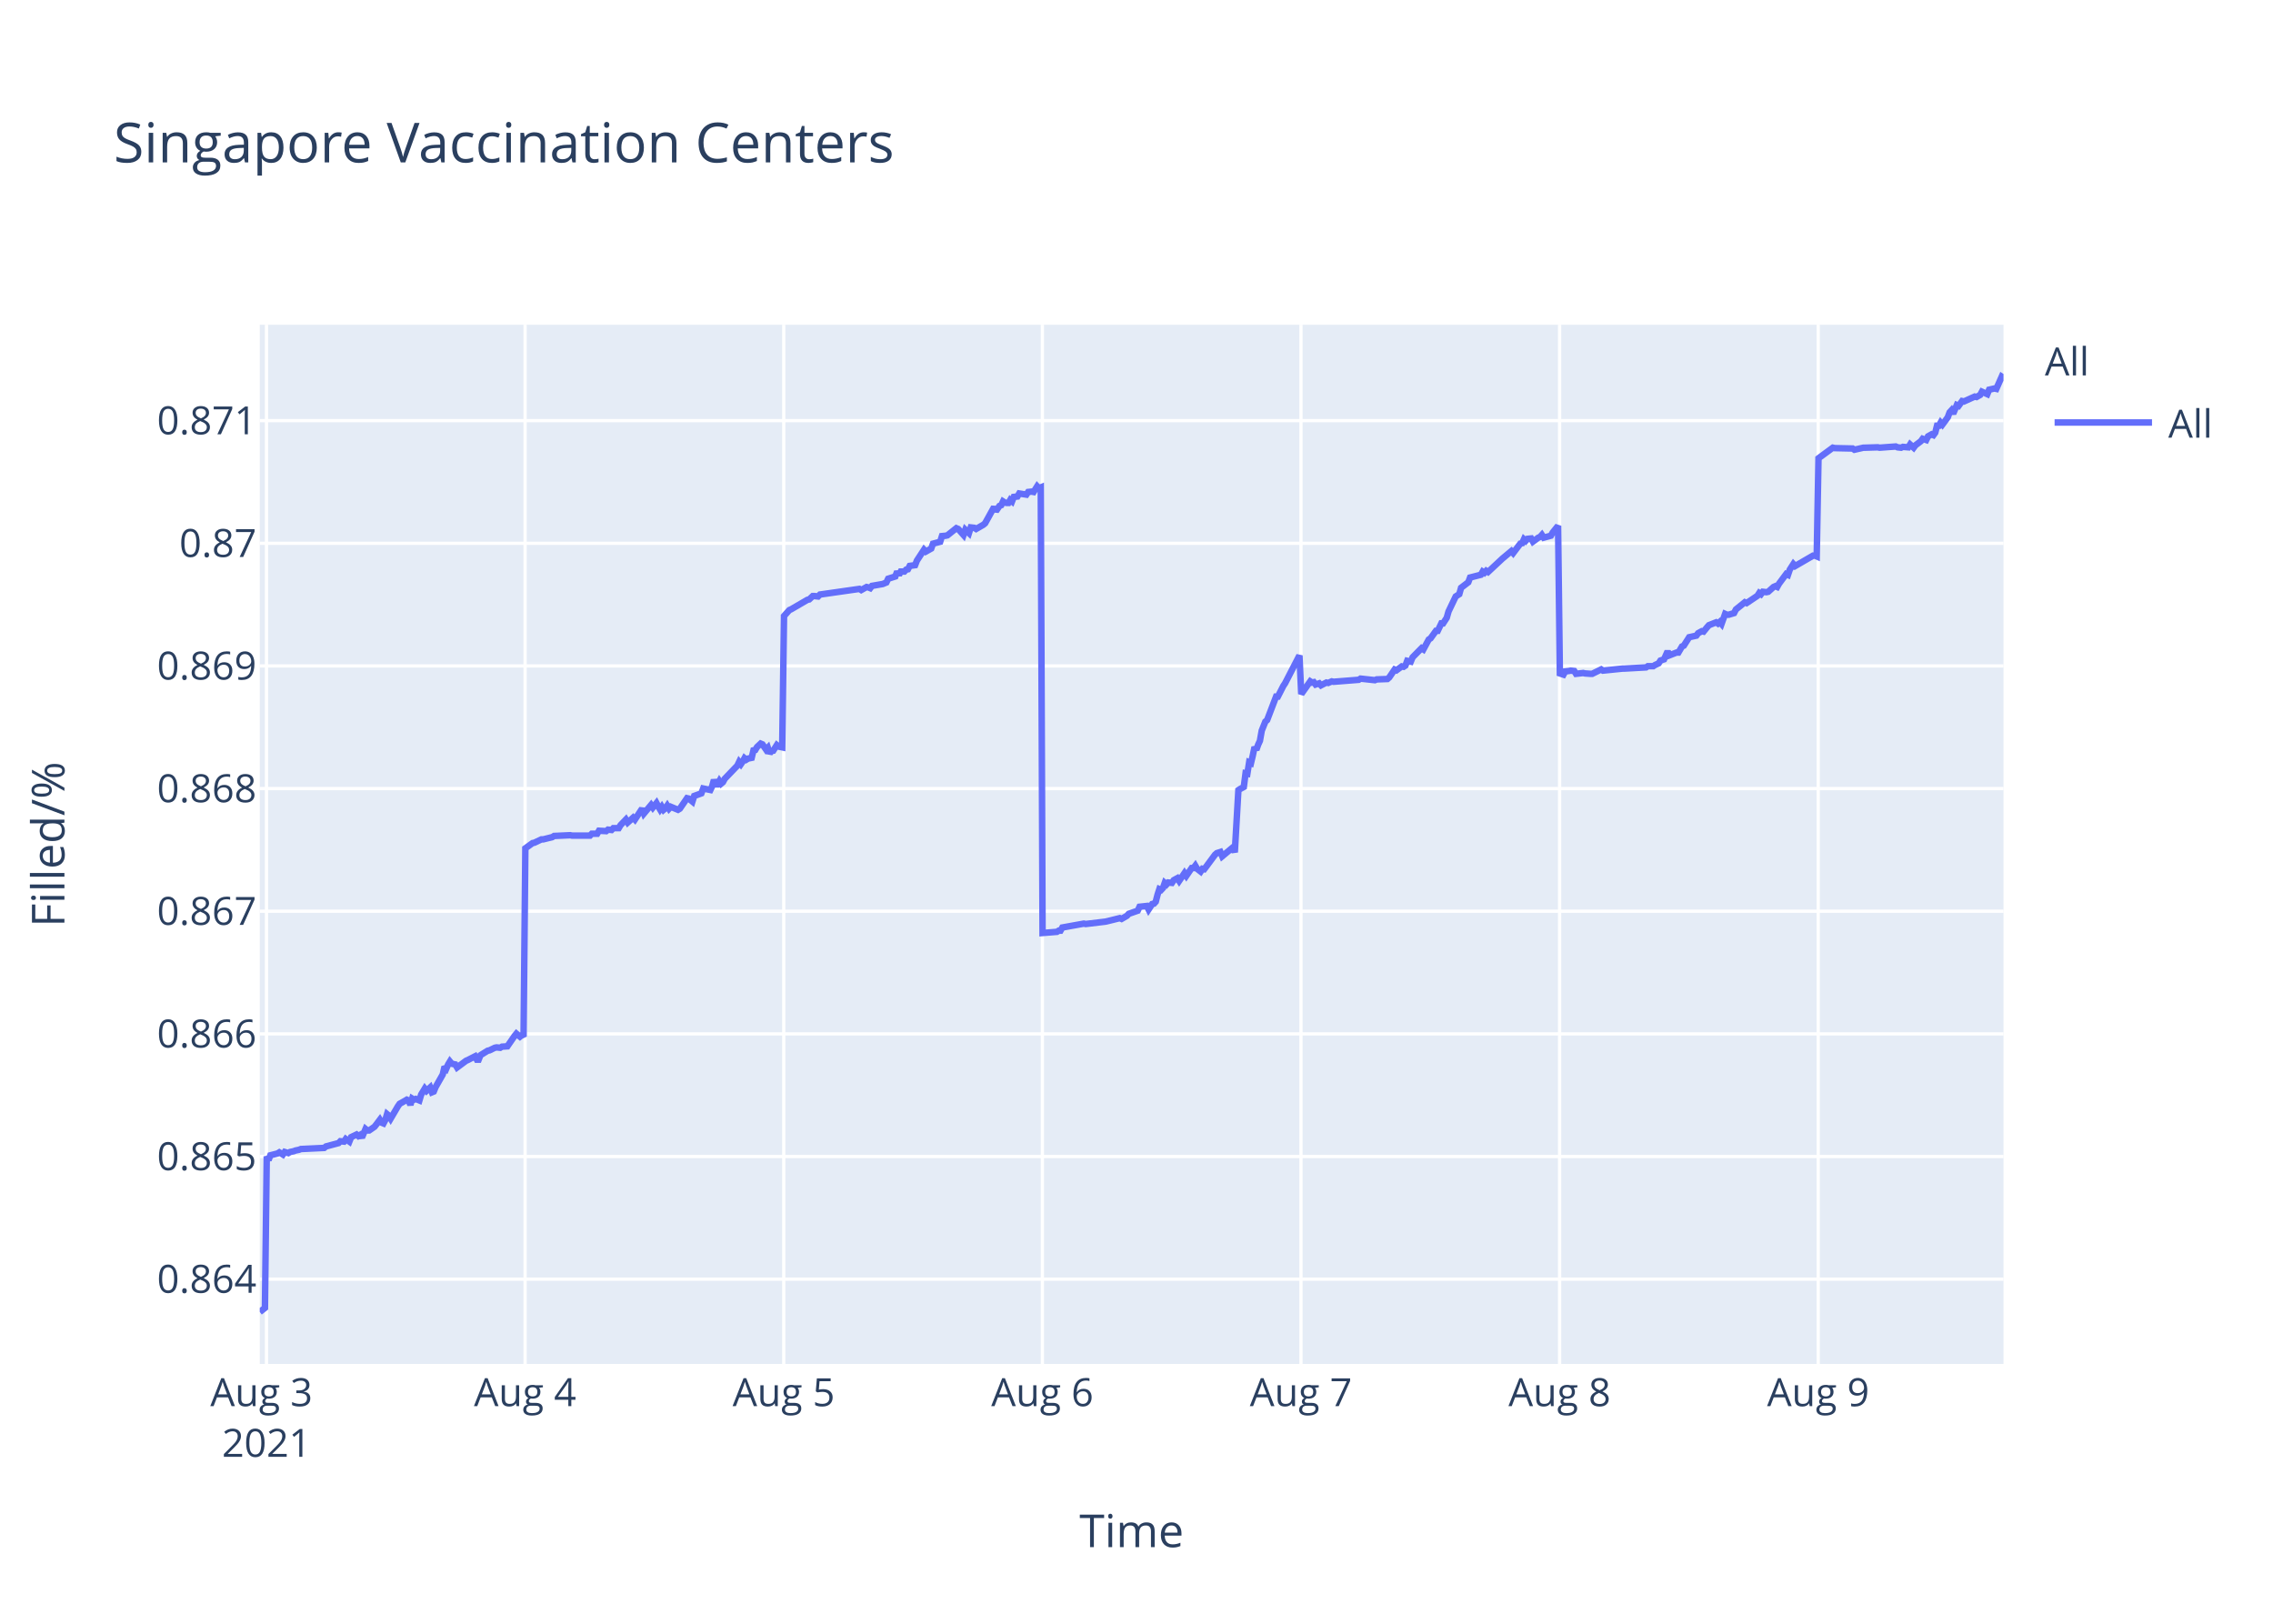
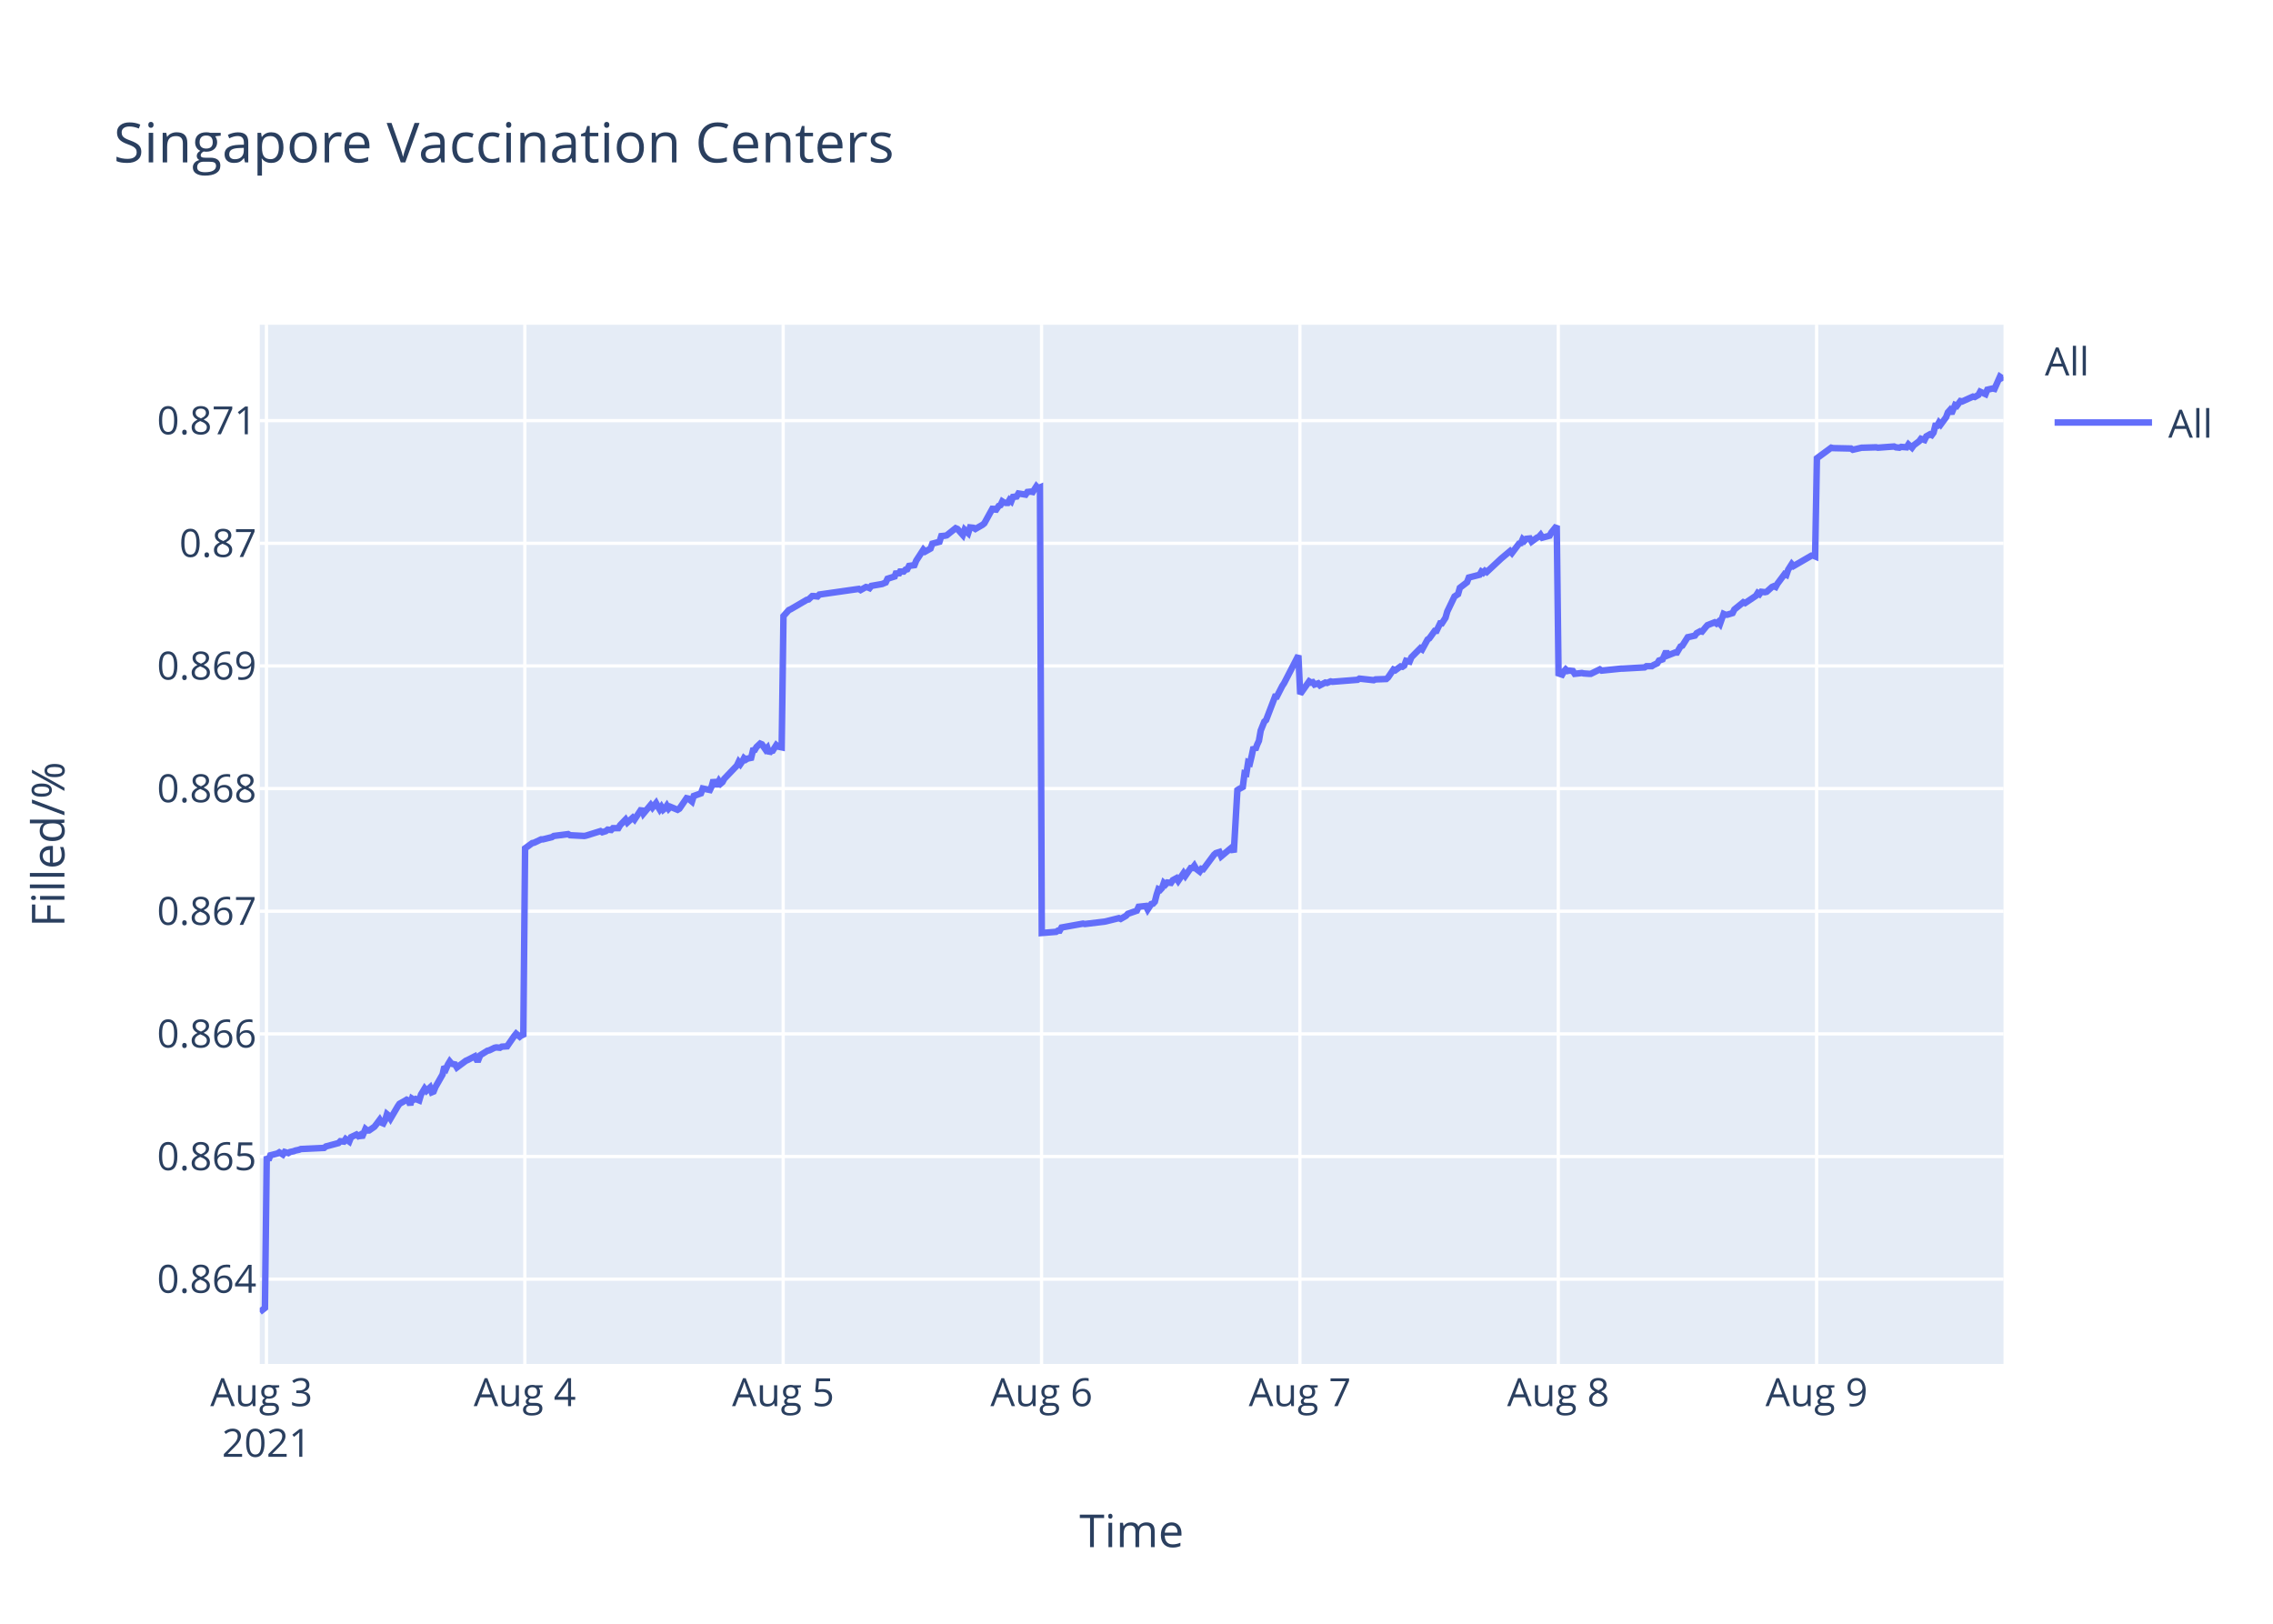
<svg xmlns="http://www.w3.org/2000/svg" class="main-svg" width="700" height="500" style="" viewBox="0 0 700 500">
  <rect x="0" y="0" width="700" height="500" style="fill: rgb(255, 255, 255); fill-opacity: 1;" />
-   <defs id="defs-122f23">
+   <defs id="defs-a2ef2b">
    <g class="clips">
-       <clipPath id="clip122f23xyplot" class="plotclip">
+       <clipPath id="clipa2ef2bxyplot" class="plotclip">
        <rect width="537" height="320" />
      </clipPath>
-       <clipPath class="axesclip" id="clip122f23x">
+       <clipPath class="axesclip" id="clipa2ef2bx">
        <rect x="80" y="0" width="537" height="500" />
      </clipPath>
-       <clipPath class="axesclip" id="clip122f23y">
+       <clipPath class="axesclip" id="clipa2ef2by">
        <rect x="0" y="100" width="700" height="320" />
      </clipPath>
-       <clipPath class="axesclip" id="clip122f23xy">
+       <clipPath class="axesclip" id="clipa2ef2bxy">
        <rect x="80" y="100" width="537" height="320" />
      </clipPath>
    </g>
    <g class="gradients" />
  </defs>
  <g class="bglayer">
    <rect class="bg" x="80" y="100" width="537" height="320" style="fill: rgb(229, 236, 246); fill-opacity: 1; stroke-width: 0;" />
  </g>
  <g class="layer-below">
    <g class="imagelayer" />
    <g class="shapelayer" />
  </g>
  <g class="cartesianlayer">
    <g class="subplot xy">
      <g class="layer-subplot">
        <g class="shapelayer" />
        <g class="imagelayer" />
      </g>
      <g class="gridlayer">
        <g class="x">
-           <path class="xgrid crisp" transform="translate(82.07,0)" d="M0,100v320" style="stroke: rgb(255, 255, 255); stroke-opacity: 1; stroke-width: 1px;" />
-           <path class="xgrid crisp" transform="translate(161.71,0)" d="M0,100v320" style="stroke: rgb(255, 255, 255); stroke-opacity: 1; stroke-width: 1px;" />
-           <path class="xgrid crisp" transform="translate(241.36,0)" d="M0,100v320" style="stroke: rgb(255, 255, 255); stroke-opacity: 1; stroke-width: 1px;" />
-           <path class="xgrid crisp" transform="translate(321.01,0)" d="M0,100v320" style="stroke: rgb(255, 255, 255); stroke-opacity: 1; stroke-width: 1px;" />
-           <path class="xgrid crisp" transform="translate(400.65,0)" d="M0,100v320" style="stroke: rgb(255, 255, 255); stroke-opacity: 1; stroke-width: 1px;" />
-           <path class="xgrid crisp" transform="translate(480.3,0)" d="M0,100v320" style="stroke: rgb(255, 255, 255); stroke-opacity: 1; stroke-width: 1px;" />
-           <path class="xgrid crisp" transform="translate(559.94,0)" d="M0,100v320" style="stroke: rgb(255, 255, 255); stroke-opacity: 1; stroke-width: 1px;" />
+           <path class="xgrid crisp" transform="translate(82.06,0)" d="M0,100v320" style="stroke: rgb(255, 255, 255); stroke-opacity: 1; stroke-width: 1px;" />
+           <path class="xgrid crisp" transform="translate(161.63,0)" d="M0,100v320" style="stroke: rgb(255, 255, 255); stroke-opacity: 1; stroke-width: 1px;" />
+           <path class="xgrid crisp" transform="translate(241.19,0)" d="M0,100v320" style="stroke: rgb(255, 255, 255); stroke-opacity: 1; stroke-width: 1px;" />
+           <path class="xgrid crisp" transform="translate(320.76,0)" d="M0,100v320" style="stroke: rgb(255, 255, 255); stroke-opacity: 1; stroke-width: 1px;" />
+           <path class="xgrid crisp" transform="translate(400.32,0)" d="M0,100v320" style="stroke: rgb(255, 255, 255); stroke-opacity: 1; stroke-width: 1px;" />
+           <path class="xgrid crisp" transform="translate(479.89,0)" d="M0,100v320" style="stroke: rgb(255, 255, 255); stroke-opacity: 1; stroke-width: 1px;" />
+           <path class="xgrid crisp" transform="translate(559.45,0)" d="M0,100v320" style="stroke: rgb(255, 255, 255); stroke-opacity: 1; stroke-width: 1px;" />
        </g>
        <g class="y">
          <path class="ygrid crisp" transform="translate(0,393.89)" d="M80,0h537" style="stroke: rgb(255, 255, 255); stroke-opacity: 1; stroke-width: 1px;" />
          <path class="ygrid crisp" transform="translate(0,356.13)" d="M80,0h537" style="stroke: rgb(255, 255, 255); stroke-opacity: 1; stroke-width: 1px;" />
          <path class="ygrid crisp" transform="translate(0,318.36)" d="M80,0h537" style="stroke: rgb(255, 255, 255); stroke-opacity: 1; stroke-width: 1px;" />
          <path class="ygrid crisp" transform="translate(0,280.59)" d="M80,0h537" style="stroke: rgb(255, 255, 255); stroke-opacity: 1; stroke-width: 1px;" />
          <path class="ygrid crisp" transform="translate(0,242.83)" d="M80,0h537" style="stroke: rgb(255, 255, 255); stroke-opacity: 1; stroke-width: 1px;" />
          <path class="ygrid crisp" transform="translate(0,205.06)" d="M80,0h537" style="stroke: rgb(255, 255, 255); stroke-opacity: 1; stroke-width: 1px;" />
          <path class="ygrid crisp" transform="translate(0,167.3)" d="M80,0h537" style="stroke: rgb(255, 255, 255); stroke-opacity: 1; stroke-width: 1px;" />
          <path class="ygrid crisp" transform="translate(0,129.53)" d="M80,0h537" style="stroke: rgb(255, 255, 255); stroke-opacity: 1; stroke-width: 1px;" />
        </g>
      </g>
      <g class="zerolinelayer" />
      <path class="xlines-below" />
      <path class="ylines-below" />
      <g class="overlines-below" />
      <g class="xaxislayer-below" />
      <g class="yaxislayer-below" />
      <g class="overaxes-below" />
-       <g class="plot" transform="translate(80,100)" clip-path="url('#clip122f23xyplot')">
+       <g class="plot" transform="translate(80,100)" clip-path="url('#clipa2ef2bxyplot')">
        <g class="scatterlayer mlayer">
-           <g class="trace scatter trace313afe" style="stroke-miterlimit: 2; opacity: 1;">
+           <g class="trace scatter tracebf9fec" style="stroke-miterlimit: 2; opacity: 1;">
            <g class="fills" />
            <g class="errorbars" />
            <g class="lines">
-               <path class="js-line" d="M0,304L1.59,302.75L2.15,256.1L2.7,257.24L3.25,255.76L5.47,255.19L6.02,254.85L7.13,255.53L7.68,254.73L8.79,255.07L9.34,254.73L10.44,254.5L11,254.28L12.1,254.05L12.66,253.82L19.84,253.48L20.4,253.02L24.27,251.99L24.82,251.42L25.93,251.53L26.48,250.74L27.59,251.53L28.14,250.16L29.8,249.36L30.35,249.82L30.91,249.48L31.46,250.28L32.57,247.65L33.12,248.11L33.67,248.11L35.33,246.97L35.88,246.28L36.99,244.8L37.55,245.71L38.1,245.94L38.65,244.91L39.2,243.08L39.76,243.54L40.31,244.45L42.52,240.69L43.08,239.89L44.73,238.97L45.29,238.63L45.84,238.86L46.39,240.23L46.95,238.29L47.5,238.63L48.05,238.4L49.16,238.86L49.71,237.03L50.82,235.2L51.37,235.89L52.48,234.86L53.03,236.35L53.58,236.12L54.14,234.75L56.35,230.87L56.9,228.47L57.46,229.04L58.01,227.78L58.56,226.87L59.12,227.55L60.22,227.78L60.77,228.7L63.54,226.64L64.09,226.41L66.31,225.27L66.86,226.3L67.41,226.3L67.96,224.93L70.18,223.56L70.73,223.44L72.39,222.64L72.94,222.53L74.05,222.64L74.6,222.3L76.26,222.19L76.81,221.39L78.47,218.99L79.03,218.3L80.13,219.22L80.69,218.76L81.24,219.22L81.79,161.22L84.01,159.61L84.56,159.5L86.77,158.46L87.33,158.46L90.09,157.77L90.64,157.42L95.62,157.19L96.17,157.31L101.7,157.31L102.26,156.73L103.92,156.73L104.47,155.81L106.68,155.93L107.24,155.47L108.34,155.58L108.89,155.01L110.55,155.01L111.11,154.08L112.76,152.36L113.32,153.28L114.98,151.78L115.53,152.36L117.74,149.02L118.3,150.51L120.51,147.87L121.06,148.67L122.17,147.29L122.72,148.33L123.27,149.25L123.83,148.44L124.38,149.36L124.93,148.9L125.48,148.1L126.04,149.02L126.59,148.44L128.8,149.36L129.36,149.02L131.58,145.79L132.13,145.91L133.24,146.83L133.79,145.1L136,144.3L136.56,142.8L138.77,143.26L139.32,142.11L139.87,140.15L140.43,141.53L140.98,141.53L141.54,140.5L142.09,141.3L142.64,140.84L143.19,139.81L147.07,135.77L147.62,134.62L148.17,135.31L148.72,134.51L149.28,133.47L149.83,133.93L150.38,133.59L151.49,133.36L152.04,131.05L152.6,130.94L153.15,130.02L154.26,128.98L154.81,129.21L155.92,130.82L156.47,130.25L157.03,131.97L157.58,131.28L158.13,131.17L159.23,129.44L159.79,129.9L160.89,130.13L161.45,89.7L163.1,87.85L163.66,87.61L168.64,84.71L169.19,84.59L170.3,83.55L170.85,83.55L171.95,83.67L172.51,83.08L184.67,81.34L185.23,81.69L186.89,80.76L187.44,80.88L188,81.11L188.54,80.41L191.86,79.83L192.97,79.37L193.52,78.21L194.63,77.86L195.73,77.51L196.29,76L196.84,77.05L197.4,76L198.5,76L199.05,75.42L199.61,75.3L200.16,74.26L201.82,74.03L202.37,72.63L204.57,69.27L205.12,69.85L206.78,68.92L207.33,67.41L209.54,66.83L210.09,65.08L211.2,64.97L211.76,64.85L214.52,62.65L215.08,62.88L216.73,64.74L217.29,63.11L218.4,64.16L218.96,62.41L220.06,62.53L220.61,62.88L222.82,61.6L223.37,61.14L226.14,56.14L226.69,57.42L227.8,55.79L228.35,55.56L228.9,54.4L229.45,54.75L230.01,54.87L230.56,54.87L231.11,53.94L231.67,54.4L232.22,53.01L233.33,52.89L233.88,51.96L236.09,52.31L236.64,51.5L237.75,51.38L238.31,51.5L239.41,49.76L239.96,50.34L240.52,50.1L241.07,187.3L245.5,186.94L246.05,186.58L246.6,186.58L247.16,185.61L253.79,184.41L254.35,184.53L260.43,183.8L260.98,183.68L264.86,182.72L265.41,182.96L267.06,182L267.62,181.39L270.38,180.43L270.94,179.22L273.17,178.98L273.72,180.07L274.83,178.38L275.38,178.26L275.93,177.66L276.49,175.49L277.04,173.8L277.59,174.04L278.15,173.44L278.7,171.87L279.25,172.35L279.8,171.75L280.91,171.87L281.47,171.03L282.57,170.43L283.13,171.27L284.78,168.86L285.34,169.7L287,167.29L287.55,167.29L288.1,166.57L288.66,167.53L289.76,168.38L290.32,167.53L290.87,167.65L291.42,166.93L294.19,163.19L294.74,162.71L295.84,162.35L296.4,163.68L299.72,160.9L300.27,162.47L301.38,143.31L301.93,142.94L303.04,142.34L303.59,138.12L304.14,138.24L304.69,134.75L305.25,134.99L305.8,132.7L306.36,130.05L306.91,130.89L307.46,129.32L308.01,128.12L308.57,124.98L309.68,122.21L310.23,121.73L312.99,114.5L313.54,114.5L315.2,111.24L315.76,110.4L320.18,101.84L320.74,113.71L323.51,109.82L324.06,110.18L324.61,110.06L325.16,110.79L326.27,110.42L326.82,111.03L328.48,110.18L329.03,110.3L330.14,109.82L330.69,109.94L338.43,109.33L338.99,108.97L343.41,109.45L343.97,109.21L347.28,109.09L347.84,108.6L349.5,106.17L350.05,106.41L351.71,105.2L352.26,105.32L352.82,104.95L353.37,103.49L354.47,103.74L355.03,102.4L357.79,99.6L358.35,99.97L360,96.93L360.56,96.57L362.22,94.26L362.77,94.26L363.88,91.95L364.43,91.95L365.54,90.24L366.09,88.3L368.3,83.68L368.86,83.31L369.41,82.95L369.96,81L372.18,79.3L372.73,77.84L376.05,76.99L376.6,76.02L377.15,76.38L377.7,75.78L378.26,76.14L382.68,72.01L385.45,69.7L386,70.31L388.21,67.39L388.77,67.27L389.32,66.05L389.87,66.54L390.43,65.93L391.54,65.81L392.09,66.78L393.75,65.56L394.3,65.32L394.85,64.71L395.41,65.56L397.62,64.96L398.17,63.98L399.83,61.92L400.38,107.37L401.49,107.74L402.04,106.75L403.15,106.62L403.72,106.5L404.81,106.62L405.36,107.49L407.57,107.24L408.13,107.37L409.79,107.49L410.34,107.49L413.11,106.13L413.66,106.5L419.74,105.88L420.29,105.88L426.93,105.51L427.48,105.14L429.14,105.14L429.7,104.77L430.8,104.27L431.36,103.4L432.46,103.03L433.01,101.8L433.57,100.56L434.12,101.8L436.33,100.93L436.89,100.93L437.99,99.07L438.55,98.82L440.21,96.22L440.76,96.1L442.42,95.73L442.97,94.98L444.08,94.37L444.63,94.49L445.74,93.13L446.29,92.51L448.5,91.64L449.06,92.01L449.61,91.52L450.16,92.14L451.27,89.04L451.82,89.29L452.38,89.29L454.03,88.79L454.59,87.68L457.35,85.45L457.9,85.7L461.22,83.47L461.78,82.6L462.33,82.97L462.88,82.23L463.99,82.35L464.54,82.23L466.2,80.74L466.76,80.5L467.31,80.74L467.86,79.75L469.52,77.52L470.07,76.78L470.63,77.03L471.18,75.42L472.29,73.69L472.84,74.3L478.37,71.09L478.92,71.09L479.48,71.33L480.03,41.11L484.45,37.86L485.01,37.99L490.54,38.11L491.09,38.49L493.86,37.86L494.41,37.86L498.28,37.74L498.83,37.86L503.83,37.49L504.37,37.74L505.47,37.86L506.02,37.61L507.69,37.74L508.24,36.86L509.34,37.86L509.9,37.11L511.56,35.86L512.11,35.11L513.21,35.49L513.77,34.36L514.87,33.74L515.43,33.99L515.98,33.24L516.53,31.11L517.09,31.11L517.64,30.12L518.19,30.74L518.75,29.99L519.85,28.49L520.4,26.99L520.96,26.37L521.51,27.37L522.62,24.74L523.17,24.99L524.27,23.5L524.83,23.62L528.15,22.12L528.7,22.25L529.81,21.62L530.36,20.62L532.02,21.37L532.58,20L534.23,19.62L534.79,19.75L536.45,16L537,16.37" style="vector-effect: non-scaling-stroke; fill: none; stroke: rgb(99, 110, 250); stroke-opacity: 1; stroke-width: 2px; opacity: 1;" />
+               <path class="js-line" d="M0,304L1.59,302.75L2.15,256.1L2.7,257.24L3.25,255.76L5.46,255.19L6.01,254.85L7.12,255.53L7.67,254.73L8.78,255.07L9.33,254.73L10.43,254.5L10.99,254.28L12.09,254.05L12.65,253.82L19.82,253.48L20.38,253.02L24.24,251.99L24.8,251.42L25.9,251.53L26.45,250.74L27.56,251.53L28.11,250.16L29.77,249.36L30.32,249.82L30.88,249.48L31.43,250.28L32.54,247.65L33.09,248.11L33.64,248.11L35.3,246.97L35.85,246.28L36.95,244.8L37.51,245.71L38.06,245.94L38.61,244.91L39.16,243.08L39.72,243.54L40.27,244.45L42.48,240.69L43.03,239.89L44.69,238.97L45.24,238.63L45.79,238.86L46.35,240.23L46.9,238.29L47.45,238.63L48,238.4L49.11,238.86L49.66,237.03L50.77,235.2L51.32,235.89L52.43,234.86L52.98,236.35L53.53,236.12L54.08,234.75L56.29,230.87L56.84,228.47L57.4,229.04L57.95,227.78L58.5,226.87L59.06,227.55L60.16,227.78L60.71,228.7L63.48,226.64L64.03,226.41L66.24,225.27L66.79,226.3L67.34,226.3L67.89,224.93L70.11,223.56L70.66,223.44L72.32,222.64L72.87,222.53L73.97,222.64L74.53,222.3L76.18,222.19L76.73,221.39L78.39,218.99L78.95,218.3L80.05,219.22L80.6,218.76L81.16,219.22L81.71,161.22L83.92,159.61L84.47,159.5L86.68,158.46L87.24,158.46L90,157.77L90.55,157.42L94.97,156.85L95.53,157.19L99.94,157.42L100.49,157.31L104.92,155.93L105.47,156.27L106.57,155.93L107.13,155.47L108.23,155.58L108.78,155.01L110.44,155.01L110.99,154.08L112.65,152.36L113.2,153.28L114.86,151.78L115.41,152.36L117.62,149.02L118.17,150.51L120.38,147.87L120.94,148.67L122.04,147.29L122.59,148.33L123.15,149.25L123.7,148.44L124.25,149.36L124.81,148.9L125.36,148.1L125.91,149.02L126.46,148.44L128.67,149.36L129.23,149.02L131.44,145.79L131.99,145.91L133.1,146.83L133.65,145.1L135.87,144.3L136.42,142.8L138.63,143.26L139.18,142.11L139.73,140.15L140.29,141.53L140.84,141.53L141.39,140.5L141.94,141.3L142.49,140.84L143.05,139.81L146.92,135.77L147.47,134.62L148.02,135.31L148.57,134.51L149.12,133.47L149.68,133.93L150.23,133.59L151.33,133.36L151.89,131.05L152.44,130.94L152.99,130.02L154.1,128.98L154.65,129.21L155.76,130.82L156.31,130.25L156.87,131.97L157.41,131.28L157.97,131.17L159.07,129.44L159.62,129.9L160.73,130.13L161.28,89.7L162.94,87.85L163.49,87.61L168.46,84.71L169.02,84.59L170.12,83.55L170.68,83.55L171.78,83.67L172.33,83.08L184.49,81.34L185.04,81.69L186.7,80.76L187.25,80.88L187.8,81.11L188.35,80.41L191.67,79.83L192.77,79.37L193.32,78.21L194.43,77.86L195.53,77.51L196.09,76L196.64,77.05L197.19,76L198.3,76L198.85,75.42L199.4,75.3L199.95,74.26L201.61,74.03L202.17,72.63L204.36,69.27L204.91,69.85L206.57,68.92L207.12,67.41L209.33,66.83L209.88,65.08L210.99,64.97L211.54,64.85L214.3,62.65L214.85,62.88L216.51,64.74L217.07,63.11L218.17,64.16L218.73,62.41L219.83,62.53L220.38,62.88L222.59,61.6L223.14,61.14L225.9,56.14L226.46,57.42L227.57,55.79L228.12,55.56L228.67,54.4L229.22,54.75L229.77,54.87L230.33,54.87L230.88,53.94L231.43,54.4L231.98,53.01L233.09,52.89L233.64,51.96L235.85,52.31L236.4,51.5L237.51,51.38L238.06,51.5L239.17,49.76L239.72,50.34L240.27,50.1L240.83,187.3L245.25,186.94L245.8,186.58L246.35,186.58L246.9,185.61L253.53,184.41L254.09,184.53L260.16,183.8L260.72,183.68L264.58,182.72L265.13,182.96L266.79,182L267.34,181.39L270.11,180.43L270.66,179.22L272.89,178.98L273.44,180.07L274.55,178.38L275.1,178.26L275.65,177.66L276.2,175.49L276.75,173.8L277.31,174.04L277.86,173.44L278.41,171.87L278.97,172.35L279.52,171.75L280.62,171.87L281.18,171.03L282.28,170.43L282.84,171.27L284.49,168.86L285.04,169.7L286.7,167.29L287.25,167.29L287.81,166.57L288.36,167.53L289.47,168.38L290.02,167.53L290.57,167.65L291.12,166.93L293.89,163.19L294.44,162.71L295.54,162.35L296.1,163.68L299.41,160.9L299.96,162.47L301.07,143.31L301.62,142.94L302.73,142.34L303.28,138.12L303.83,138.24L304.38,134.75L304.94,134.99L305.49,132.7L306.04,130.05L306.59,130.89L307.15,129.32L307.7,128.12L308.25,124.98L309.36,122.21L309.91,121.73L312.67,114.5L313.22,114.5L314.88,111.24L315.44,110.4L319.86,101.84L320.41,113.71L323.17,109.82L323.73,110.18L324.28,110.06L324.83,110.79L325.94,110.42L326.49,111.03L328.14,110.18L328.69,110.3L329.8,109.82L330.36,109.94L338.09,109.33L338.64,108.97L343.06,109.45L343.61,109.21L346.93,109.09L347.48,108.6L349.14,106.17L349.69,106.41L351.35,105.2L351.9,105.32L352.45,104.95L353.01,103.49L354.11,103.74L354.66,102.4L357.43,99.6L357.98,99.97L359.64,96.93L360.19,96.57L361.85,94.26L362.4,94.26L363.51,91.95L364.05,91.95L365.16,90.24L365.71,88.3L367.93,83.68L368.48,83.31L369.03,82.95L369.58,81L371.79,79.3L372.34,77.84L375.66,76.99L376.21,76.02L376.77,76.38L377.32,75.78L377.87,76.14L382.29,72.01L385.05,69.7L385.61,70.31L387.82,67.39L388.37,67.27L388.92,66.05L389.47,66.54L390.03,65.93L391.13,65.81L391.68,66.78L393.34,65.56L393.9,65.32L394.45,64.71L395,65.56L397.21,64.96L397.76,63.98L399.42,61.92L399.97,107.37L401.08,107.74L401.63,106.75L402.18,106.13L402.73,106.62L403.31,106.5L404.39,106.62L404.95,107.49L407.16,107.24L407.71,107.37L409.36,107.49L409.92,107.49L412.68,106.13L413.24,106.5L419.31,105.88L419.86,105.88L426.49,105.51L427.04,105.14L428.7,105.14L429.26,104.77L430.36,104.27L430.91,103.4L432.02,103.03L432.57,101.8L433.12,100.56L433.68,101.8L435.88,100.93L436.44,100.93L437.54,99.07L438.1,98.82L439.75,96.22L440.31,96.1L441.96,95.73L442.51,94.98L443.62,94.37L444.17,94.49L445.28,93.13L445.83,92.51L448.04,91.64L448.6,92.01L449.15,91.52L449.7,92.14L450.8,89.04L451.36,89.29L451.91,89.29L453.57,88.79L454.12,87.68L456.88,85.45L457.43,85.7L460.75,83.47L461.3,82.6L461.86,82.97L462.41,82.23L463.51,82.35L464.07,82.23L465.72,80.74L466.28,80.5L466.83,80.74L467.38,79.75L469.04,77.52L469.59,76.78L470.14,77.03L470.7,75.42L471.8,73.69L472.35,74.3L477.88,71.09L478.43,71.09L478.99,71.33L479.54,41.11L483.96,37.86L484.51,37.99L490.04,38.11L490.59,38.49L493.35,37.86L493.9,37.86L497.77,37.74L498.32,37.86L503.31,37.49L503.85,37.74L504.95,37.86L505.5,37.61L507.16,37.74L507.72,36.86L508.82,37.86L509.37,37.11L511.03,35.86L511.58,35.11L512.69,35.49L513.24,34.36L514.34,33.74L514.9,33.99L515.45,33.24L516,31.11L516.56,31.11L517.11,30.12L517.66,30.74L518.21,29.99L519.32,28.49L519.87,26.99L520.42,26.37L520.98,27.37L522.08,24.74L522.63,24.99L523.74,23.5L524.29,23.62L527.61,22.12L528.16,22.25L529.27,21.62L529.82,20.62L531.47,21.37L532.03,20L533.69,19.62L534.24,19.75L535.9,16L536.45,16.37L537,16" style="vector-effect: non-scaling-stroke; fill: none; stroke: rgb(99, 110, 250); stroke-opacity: 1; stroke-width: 2px; opacity: 1;" />
            </g>
            <g class="points" />
            <g class="text" />
          </g>
        </g>
      </g>
      <g class="overplot" />
      <path class="xlines-above crisp" d="M0,0" style="fill: none;" />
      <path class="ylines-above crisp" d="M0,0" style="fill: none;" />
      <g class="overlines-above" />
      <g class="xaxislayer-above">
        <g class="xtick">
-           <text text-anchor="middle" x="0" y="433" transform="translate(82.07,0)" style="font-family: 'Open Sans', verdana, arial, sans-serif; font-size: 12px; fill: rgb(42, 63, 95); fill-opacity: 1; white-space: pre;">
+           <text text-anchor="middle" x="0" y="433" transform="translate(82.06,0)" style="font-family: 'Open Sans', verdana, arial, sans-serif; font-size: 12px; fill: rgb(42, 63, 95); fill-opacity: 1; white-space: pre;">
            <tspan class="line" dy="0em" x="0" y="433">Aug 3</tspan>
            <tspan class="line" dy="1.3em" x="0" y="433">2021</tspan>
          </text>
        </g>
        <g class="xtick">
-           <text text-anchor="middle" x="0" y="433" transform="translate(161.71,0)" style="font-family: 'Open Sans', verdana, arial, sans-serif; font-size: 12px; fill: rgb(42, 63, 95); fill-opacity: 1; white-space: pre;">Aug 4</text>
+           <text text-anchor="middle" x="0" y="433" transform="translate(161.63,0)" style="font-family: 'Open Sans', verdana, arial, sans-serif; font-size: 12px; fill: rgb(42, 63, 95); fill-opacity: 1; white-space: pre;">Aug 4</text>
        </g>
        <g class="xtick">
-           <text text-anchor="middle" x="0" y="433" transform="translate(241.36,0)" style="font-family: 'Open Sans', verdana, arial, sans-serif; font-size: 12px; fill: rgb(42, 63, 95); fill-opacity: 1; white-space: pre;">Aug 5</text>
+           <text text-anchor="middle" x="0" y="433" transform="translate(241.19,0)" style="font-family: 'Open Sans', verdana, arial, sans-serif; font-size: 12px; fill: rgb(42, 63, 95); fill-opacity: 1; white-space: pre;">Aug 5</text>
        </g>
        <g class="xtick">
-           <text text-anchor="middle" x="0" y="433" transform="translate(321.01,0)" style="font-family: 'Open Sans', verdana, arial, sans-serif; font-size: 12px; fill: rgb(42, 63, 95); fill-opacity: 1; white-space: pre;">Aug 6</text>
+           <text text-anchor="middle" x="0" y="433" transform="translate(320.76,0)" style="font-family: 'Open Sans', verdana, arial, sans-serif; font-size: 12px; fill: rgb(42, 63, 95); fill-opacity: 1; white-space: pre;">Aug 6</text>
        </g>
        <g class="xtick">
-           <text text-anchor="middle" x="0" y="433" transform="translate(400.65,0)" style="font-family: 'Open Sans', verdana, arial, sans-serif; font-size: 12px; fill: rgb(42, 63, 95); fill-opacity: 1; white-space: pre;">Aug 7</text>
+           <text text-anchor="middle" x="0" y="433" transform="translate(400.32,0)" style="font-family: 'Open Sans', verdana, arial, sans-serif; font-size: 12px; fill: rgb(42, 63, 95); fill-opacity: 1; white-space: pre;">Aug 7</text>
        </g>
        <g class="xtick">
-           <text text-anchor="middle" x="0" y="433" transform="translate(480.3,0)" style="font-family: 'Open Sans', verdana, arial, sans-serif; font-size: 12px; fill: rgb(42, 63, 95); fill-opacity: 1; white-space: pre;">Aug 8</text>
+           <text text-anchor="middle" x="0" y="433" transform="translate(479.89,0)" style="font-family: 'Open Sans', verdana, arial, sans-serif; font-size: 12px; fill: rgb(42, 63, 95); fill-opacity: 1; white-space: pre;">Aug 8</text>
        </g>
        <g class="xtick">
-           <text text-anchor="middle" x="0" y="433" transform="translate(559.94,0)" style="font-family: 'Open Sans', verdana, arial, sans-serif; font-size: 12px; fill: rgb(42, 63, 95); fill-opacity: 1; white-space: pre;">Aug 9</text>
+           <text text-anchor="middle" x="0" y="433" transform="translate(559.45,0)" style="font-family: 'Open Sans', verdana, arial, sans-serif; font-size: 12px; fill: rgb(42, 63, 95); fill-opacity: 1; white-space: pre;">Aug 9</text>
        </g>
      </g>
      <g class="yaxislayer-above">
        <g class="ytick">
          <text text-anchor="end" x="79" y="4.2" transform="translate(0,393.89)" style="font-family: 'Open Sans', verdana, arial, sans-serif; font-size: 12px; fill: rgb(42, 63, 95); fill-opacity: 1; white-space: pre;">0.864</text>
        </g>
        <g class="ytick">
          <text text-anchor="end" x="79" y="4.2" transform="translate(0,356.13)" style="font-family: 'Open Sans', verdana, arial, sans-serif; font-size: 12px; fill: rgb(42, 63, 95); fill-opacity: 1; white-space: pre;">0.865</text>
        </g>
        <g class="ytick">
          <text text-anchor="end" x="79" y="4.2" transform="translate(0,318.36)" style="font-family: 'Open Sans', verdana, arial, sans-serif; font-size: 12px; fill: rgb(42, 63, 95); fill-opacity: 1; white-space: pre;">0.866</text>
        </g>
        <g class="ytick">
          <text text-anchor="end" x="79" y="4.2" transform="translate(0,280.59)" style="font-family: 'Open Sans', verdana, arial, sans-serif; font-size: 12px; fill: rgb(42, 63, 95); fill-opacity: 1; white-space: pre;">0.867</text>
        </g>
        <g class="ytick">
          <text text-anchor="end" x="79" y="4.2" transform="translate(0,242.83)" style="font-family: 'Open Sans', verdana, arial, sans-serif; font-size: 12px; fill: rgb(42, 63, 95); fill-opacity: 1; white-space: pre;">0.868</text>
        </g>
        <g class="ytick">
          <text text-anchor="end" x="79" y="4.2" transform="translate(0,205.06)" style="font-family: 'Open Sans', verdana, arial, sans-serif; font-size: 12px; fill: rgb(42, 63, 95); fill-opacity: 1; white-space: pre;">0.869</text>
        </g>
        <g class="ytick">
          <text text-anchor="end" x="79" y="4.2" transform="translate(0,167.3)" style="font-family: 'Open Sans', verdana, arial, sans-serif; font-size: 12px; fill: rgb(42, 63, 95); fill-opacity: 1; white-space: pre;">0.87</text>
        </g>
        <g class="ytick">
          <text text-anchor="end" x="79" y="4.2" transform="translate(0,129.53)" style="font-family: 'Open Sans', verdana, arial, sans-serif; font-size: 12px; fill: rgb(42, 63, 95); fill-opacity: 1; white-space: pre;">0.871</text>
        </g>
      </g>
      <g class="overaxes-above" />
    </g>
  </g>
  <g class="polarlayer" />
  <g class="ternarylayer" />
  <g class="geolayer" />
  <g class="funnelarealayer" />
  <g class="pielayer" />
  <g class="treemaplayer" />
  <g class="sunburstlayer" />
  <g class="glimages" />
-   <defs id="topdefs-122f23">
+   <defs id="topdefs-a2ef2b">
    <g class="clips" />
-     <clipPath id="legend122f23">
+     <clipPath id="legenda2ef2b">
      <rect width="60" height="45" x="0" y="0" />
    </clipPath>
  </defs>
  <g class="layer-above">
    <g class="imagelayer" />
    <g class="shapelayer" />
  </g>
  <g class="infolayer">
    <g class="legend" pointer-events="all" transform="translate(627.74,100)">
      <rect class="bg" shape-rendering="crispEdges" width="60" height="45" x="0" y="0" style="stroke: rgb(68, 68, 68); stroke-opacity: 1; fill: rgb(255, 255, 255); fill-opacity: 1; stroke-width: 0px;" />
-       <g class="scrollbox" transform="" clip-path="url('#legend122f23')">
+       <g class="scrollbox" transform="" clip-path="url('#legenda2ef2b')">
        <text class="legendtitletext" text-anchor="start" x="2" y="15.6" style="font-family: 'Open Sans', verdana, arial, sans-serif; font-size: 12px; fill: rgb(42, 63, 95); fill-opacity: 1; white-space: pre;">All</text>
        <g class="groups" transform="">
          <g class="traces" transform="translate(0,30.1)" style="opacity: 1;">
            <text class="legendtext" text-anchor="start" x="40" y="4.68" style="font-family: 'Open Sans', verdana, arial, sans-serif; font-size: 12px; fill: rgb(42, 63, 95); fill-opacity: 1; white-space: pre;">All</text>
            <g class="layers" style="opacity: 1;">
              <g class="legendfill" />
              <g class="legendlines">
                <path class="js-line" d="M5,0h30" style="fill: none; stroke: rgb(99, 110, 250); stroke-opacity: 1; stroke-width: 2px;" />
              </g>
              <g class="legendsymbols">
                <g class="legendpoints" />
              </g>
            </g>
            <rect class="legendtoggle" x="0" y="-9.5" width="54.891" height="19" style="fill: rgb(0, 0, 0); fill-opacity: 0;" />
          </g>
        </g>
      </g>
      <rect class="scrollbar" rx="20" ry="3" width="0" height="0" x="0" y="0" style="fill: rgb(128, 139, 164); fill-opacity: 1;" />
    </g>
    <g class="g-gtitle">
      <text class="gtitle" x="35" y="50" text-anchor="start" dy="0em" style="font-family: 'Open Sans', verdana, arial, sans-serif; font-size: 17px; fill: rgb(42, 63, 95); opacity: 1; font-weight: normal; white-space: pre;">Singapore Vaccination Centers</text>
    </g>
    <g class="g-xtitle">
      <text class="xtitle" x="348.5" y="476.409" text-anchor="middle" style="font-family: 'Open Sans', verdana, arial, sans-serif; font-size: 14px; fill: rgb(42, 63, 95); opacity: 1; font-weight: normal; white-space: pre;">Time</text>
    </g>
    <g class="g-ytitle">
      <text class="ytitle" transform="rotate(-90,19.84063,260)" x="19.841" y="260" text-anchor="middle" style="font-family: 'Open Sans', verdana, arial, sans-serif; font-size: 14px; fill: rgb(42, 63, 95); opacity: 1; font-weight: normal; white-space: pre;">Filled/%</text>
    </g>
  </g>
</svg>
